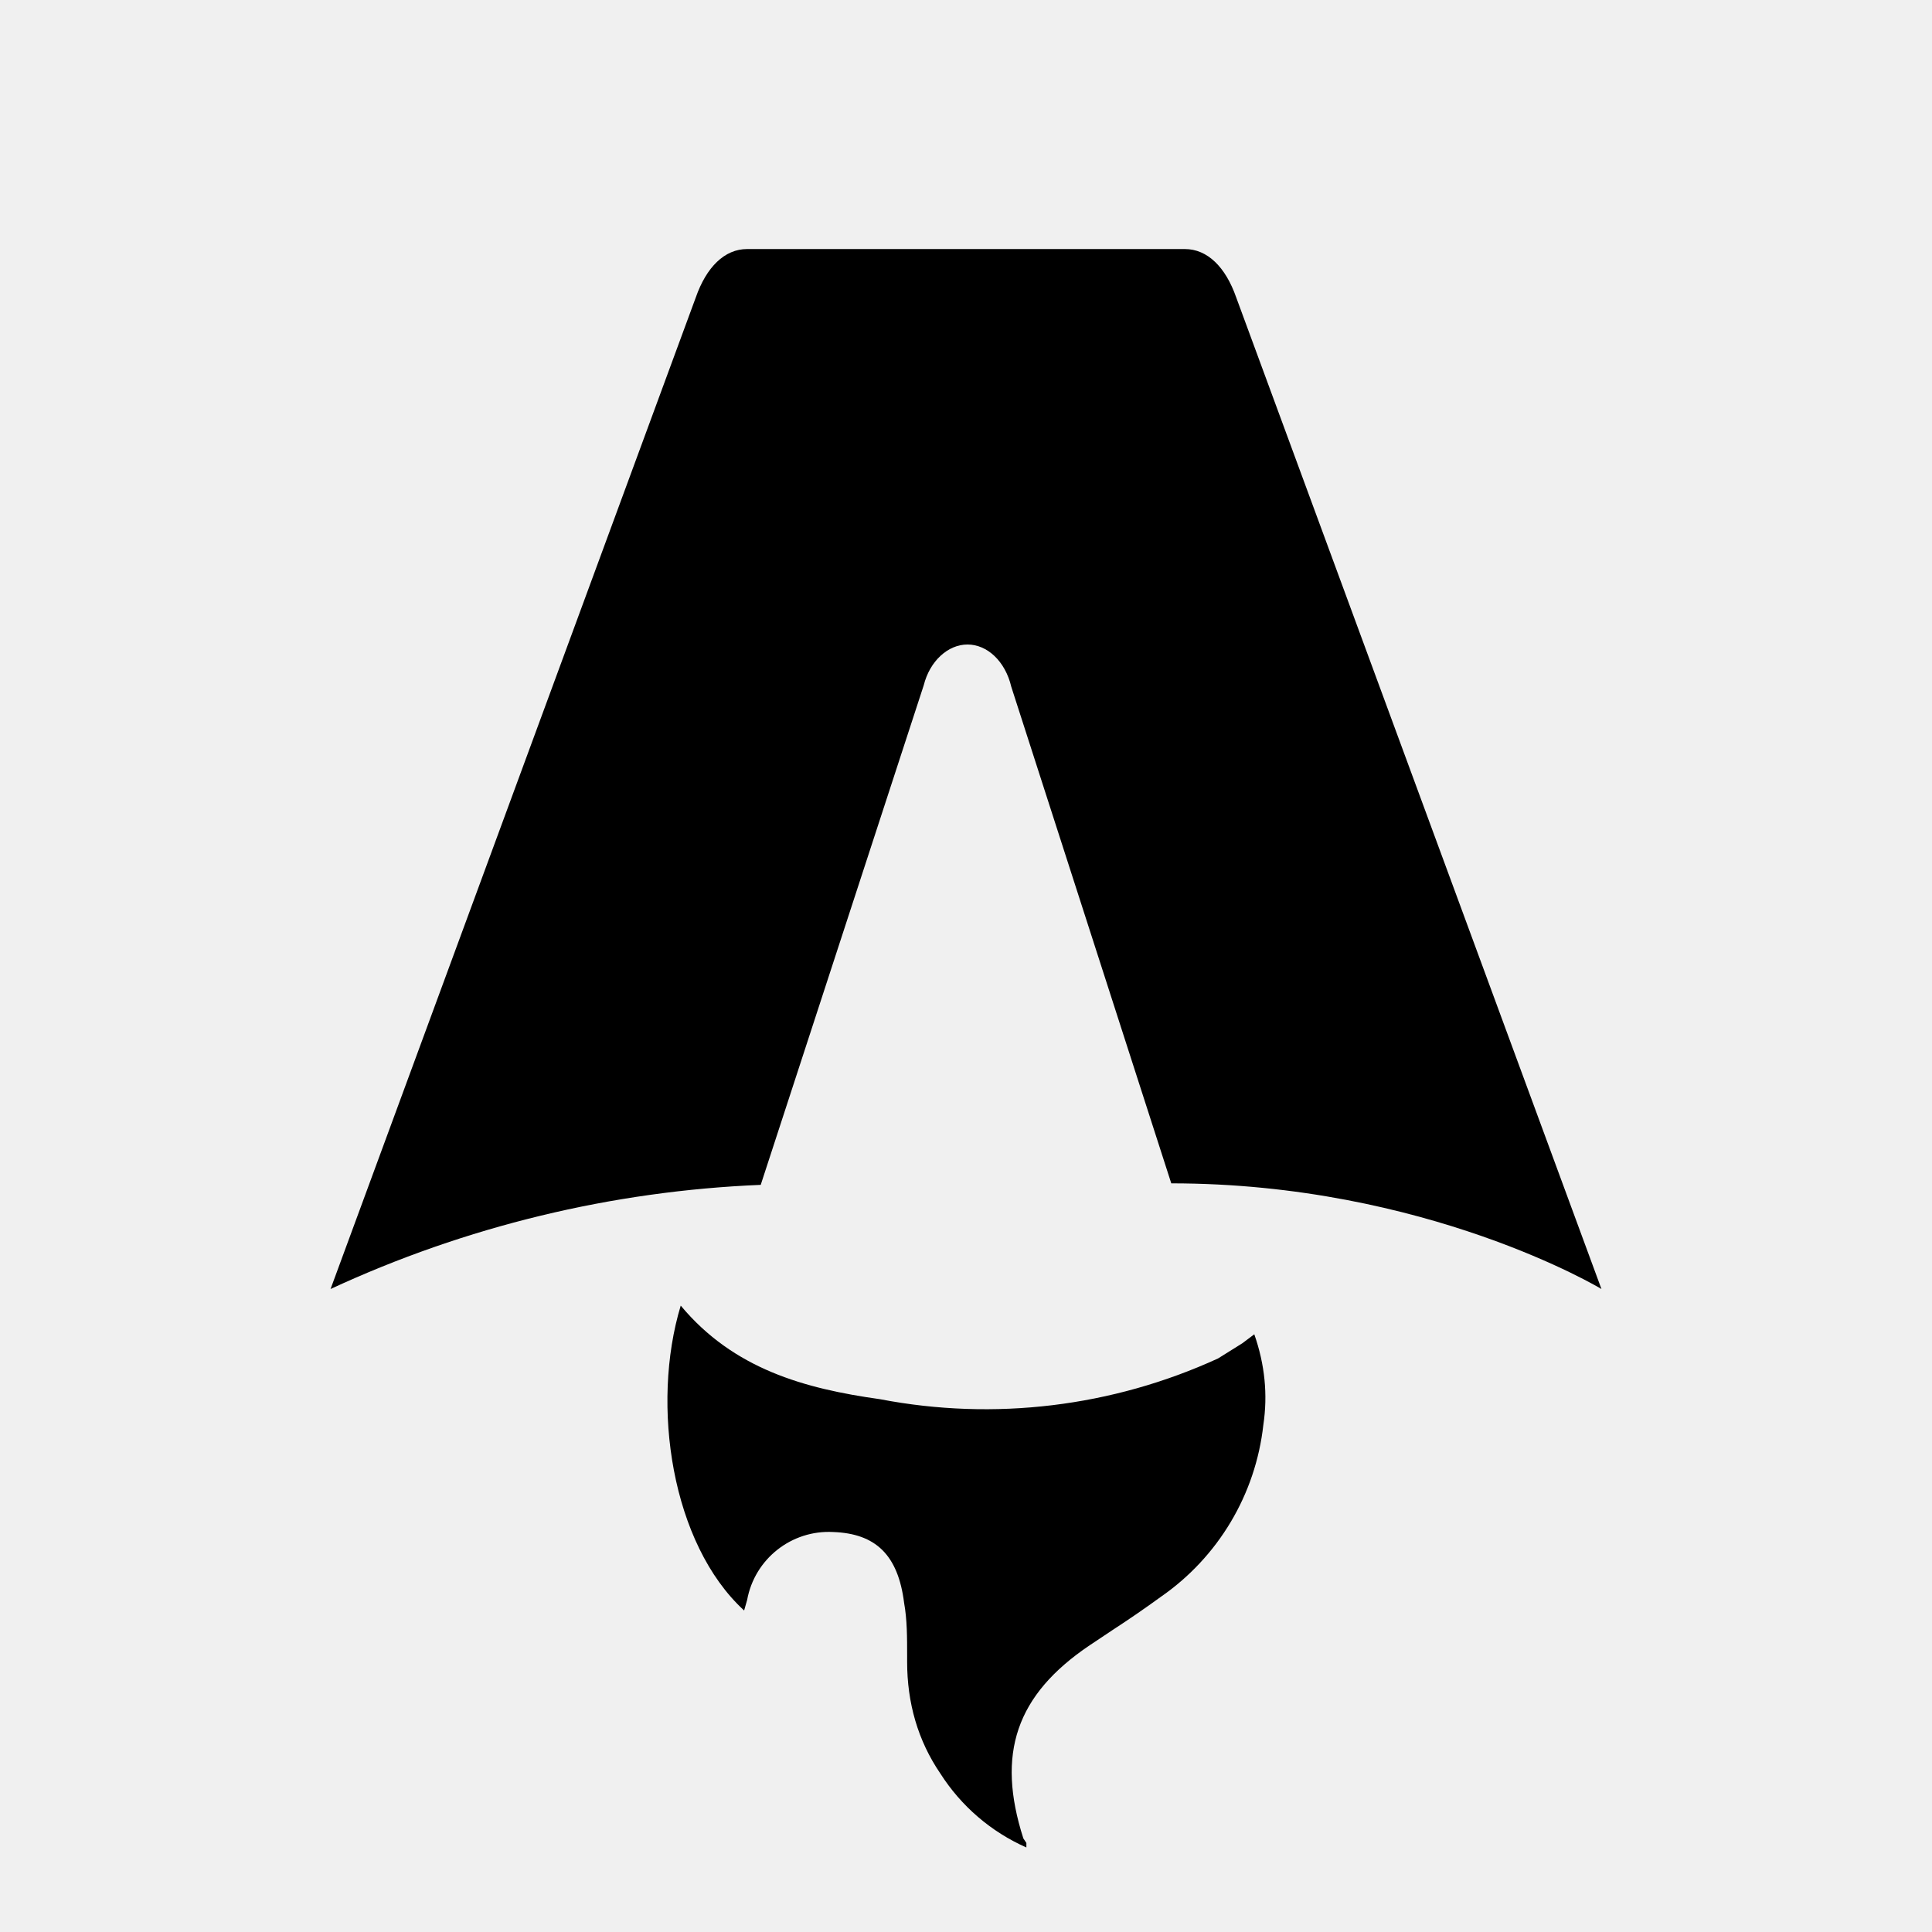
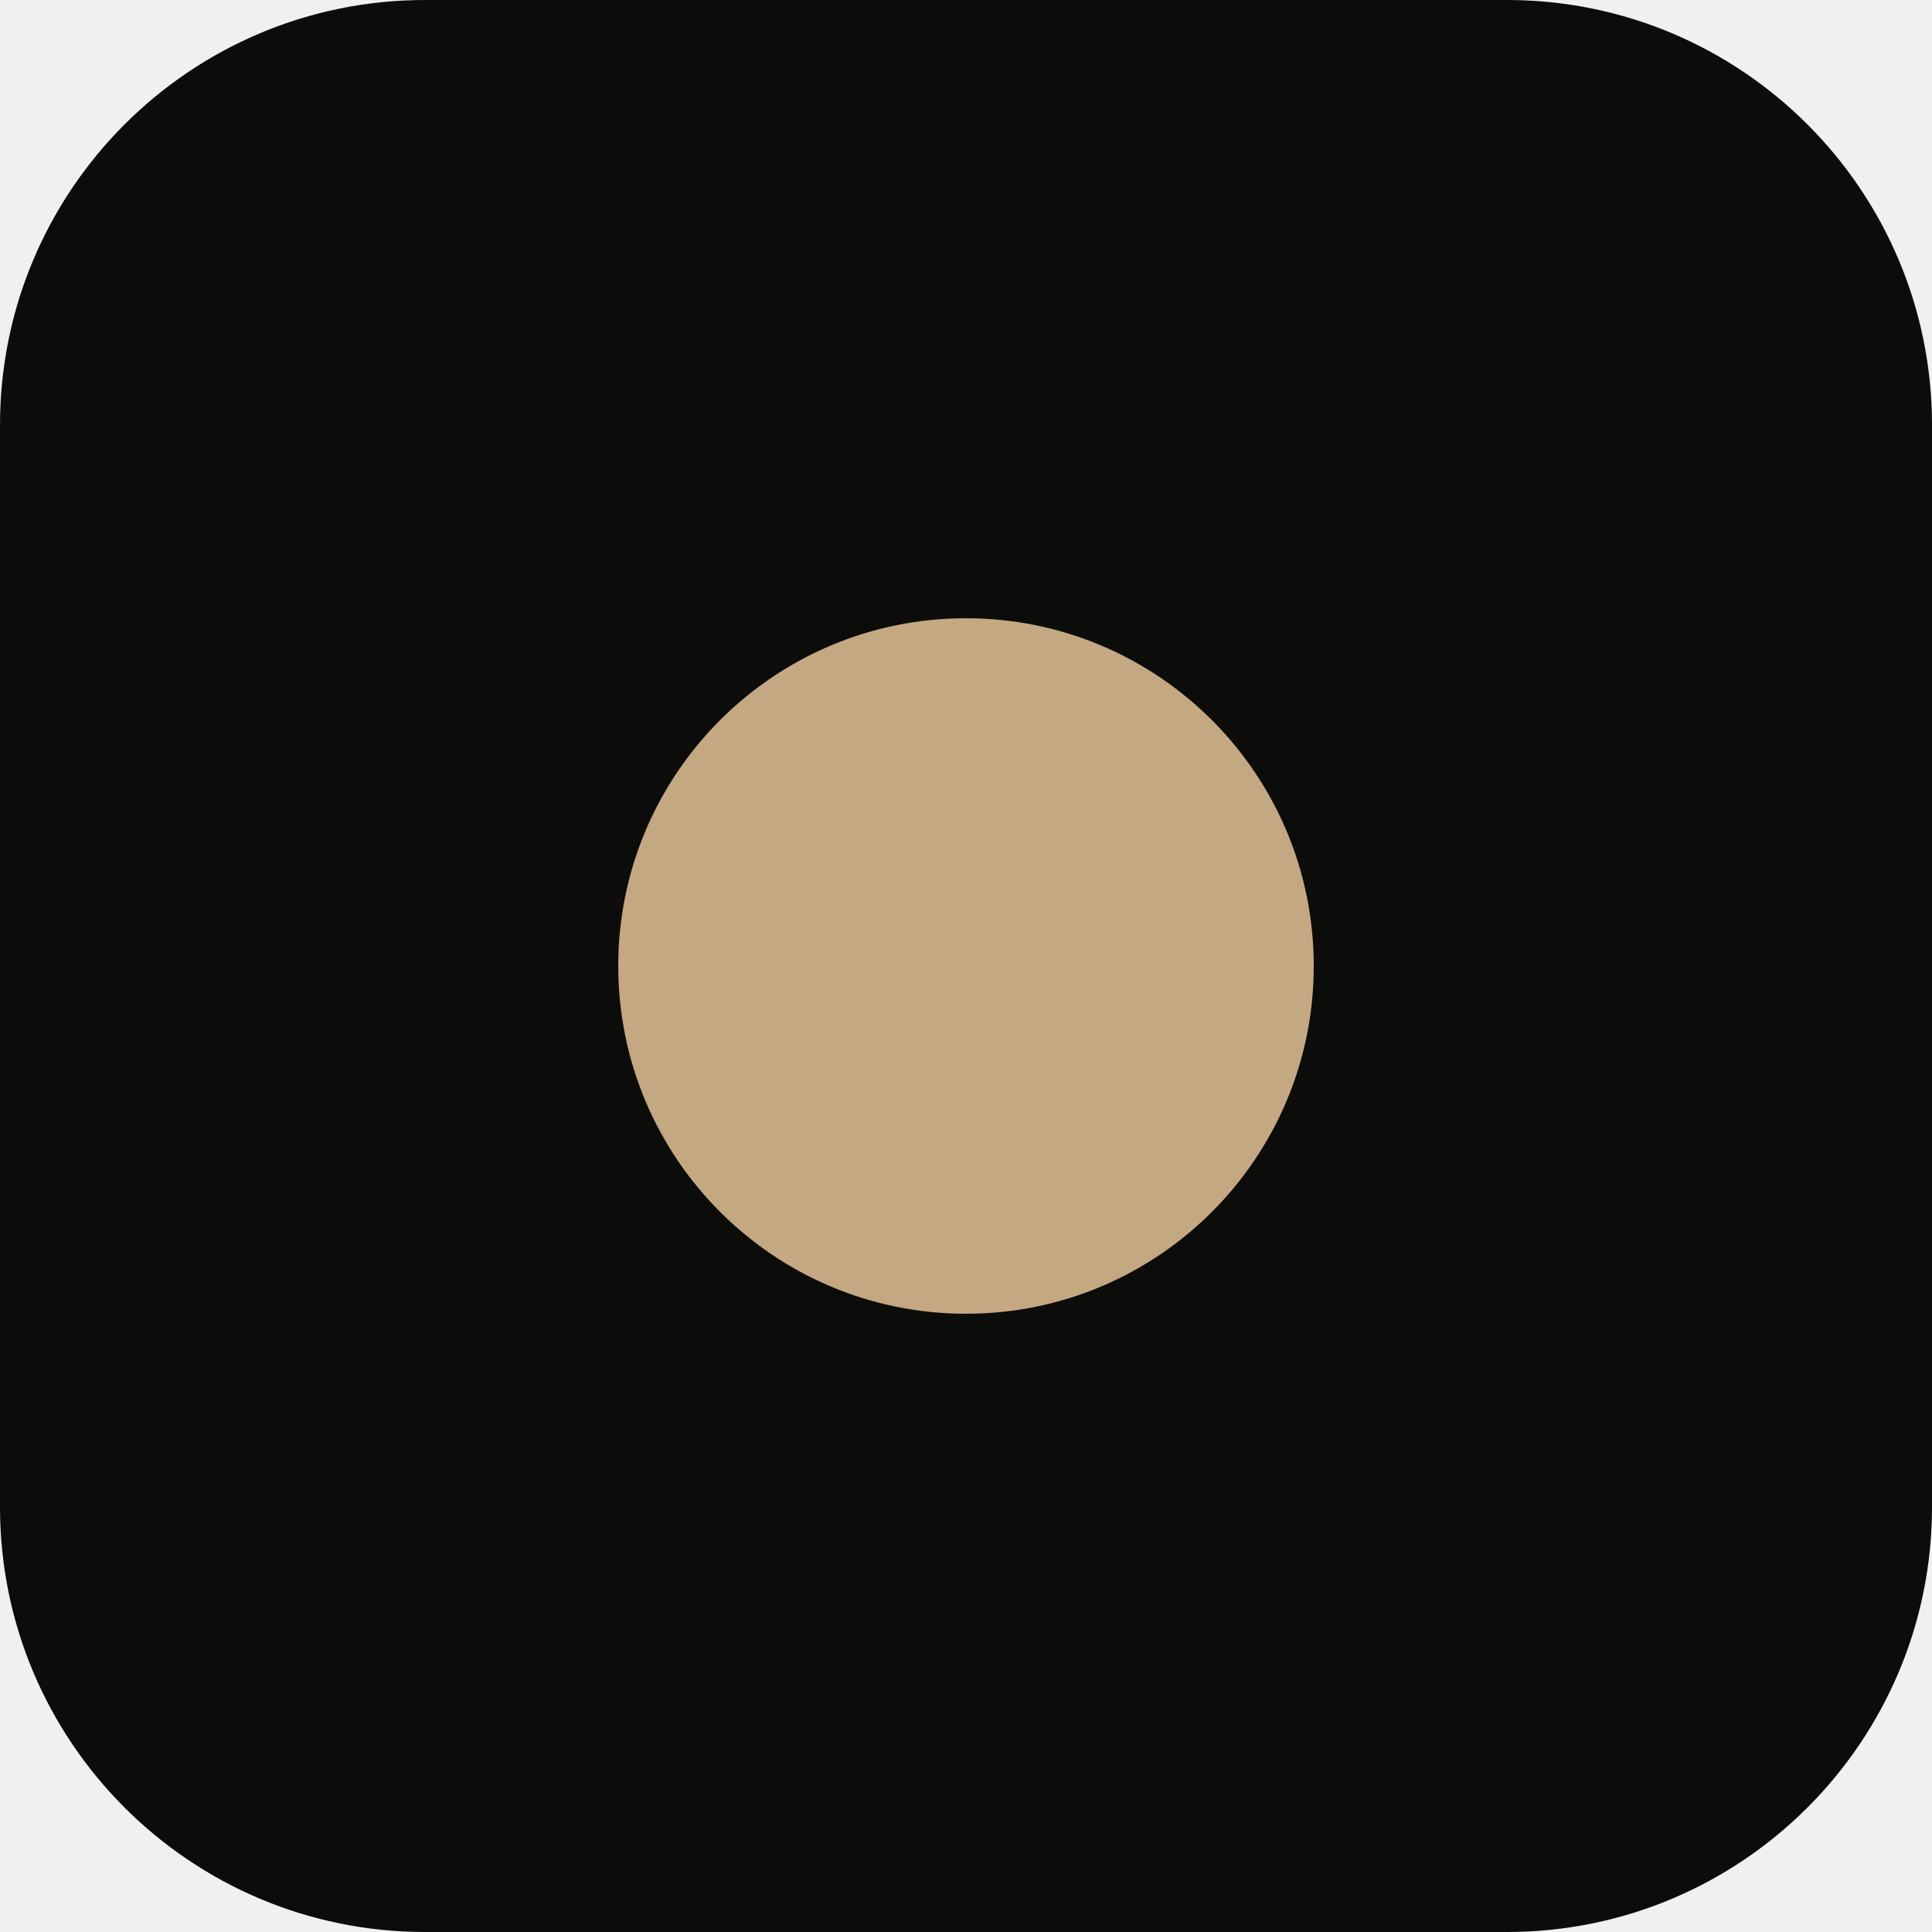
- <svg xmlns="http://www.w3.org/2000/svg" fill="none" viewBox="0 0 128 128">
-   <path d="M50.4 78.5a75.1 75.1 0 0 0-28.5 6.9l24.2-65.7c.7-2 1.9-3.2 3.4-3.2h29c1.5 0 2.7 1.2 3.4 3.2l24.2 65.7s-11.6-7-28.5-7L67 45.5c-.4-1.7-1.6-2.8-2.9-2.8-1.3 0-2.5 1.1-2.9 2.7L50.4 78.5Zm-1.1 28.2Zm-4.2-20.2c-2 6.6-.6 15.8 4.2 20.2a17.5 17.5 0 0 1 .2-.7 5.5 5.5 0 0 1 5.7-4.5c2.8.1 4.3 1.5 4.7 4.7.2 1.1.2 2.3.2 3.5v.4c0 2.7.7 5.2 2.2 7.4a13 13 0 0 0 5.7 4.9v-.3l-.2-.3c-1.8-5.6-.5-9.5 4.4-12.8l1.5-1a73 73 0 0 0 3.2-2.2 16 16 0 0 0 6.8-11.4c.3-2 .1-4-.6-6l-.8.6-1.6 1a37 37 0 0 1-22.4 2.7c-5-.7-9.7-2-13.2-6.2Z" />
-   <style>
-         path { fill: #000; }
-         @media (prefers-color-scheme: dark) {
-             path { fill: #FFF; }
-         }
-     </style>
+ <svg xmlns="http://www.w3.org/2000/svg" viewBox="0 0 100 100">
+   <rect width="100" height="100" rx="22" fill="#0c0c0a" />
+   <circle cx="50" cy="50" r="18" fill="#c4a882" />
</svg>
